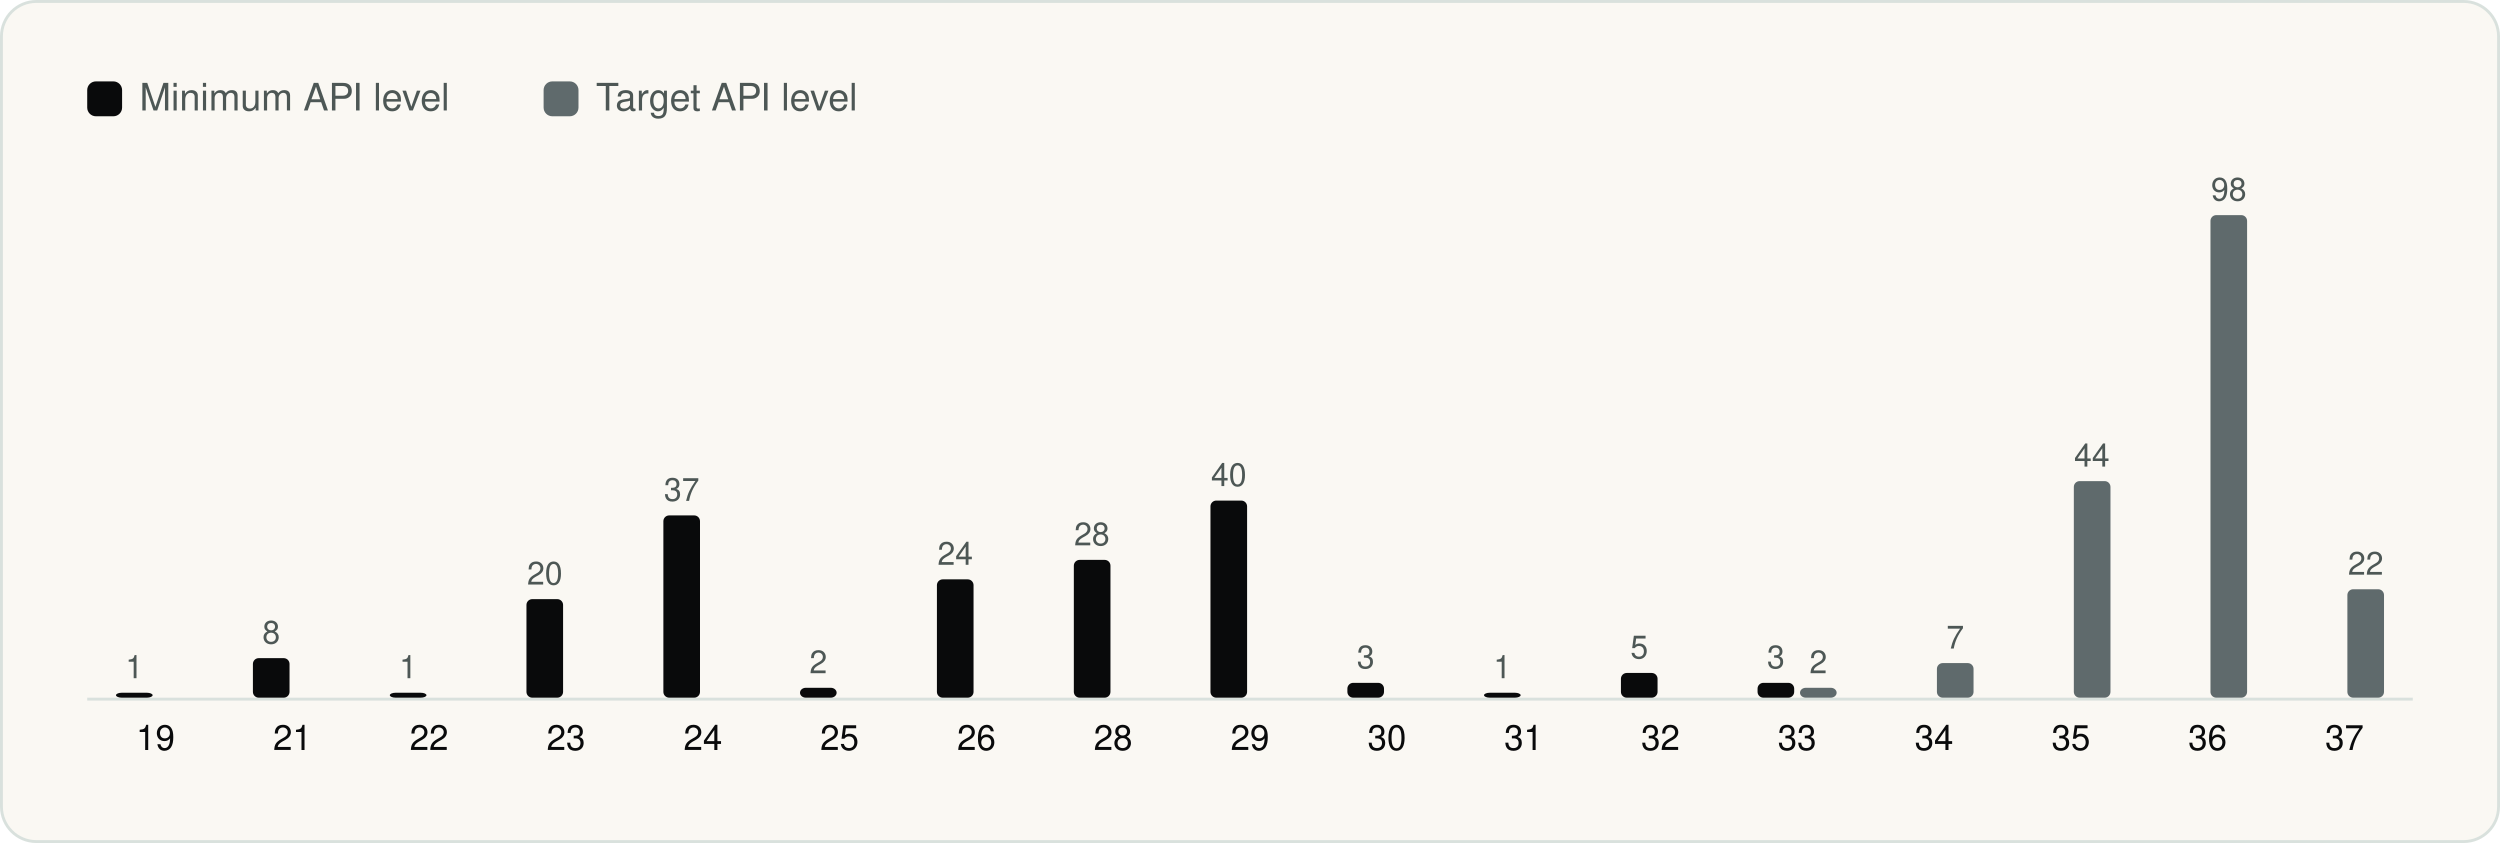
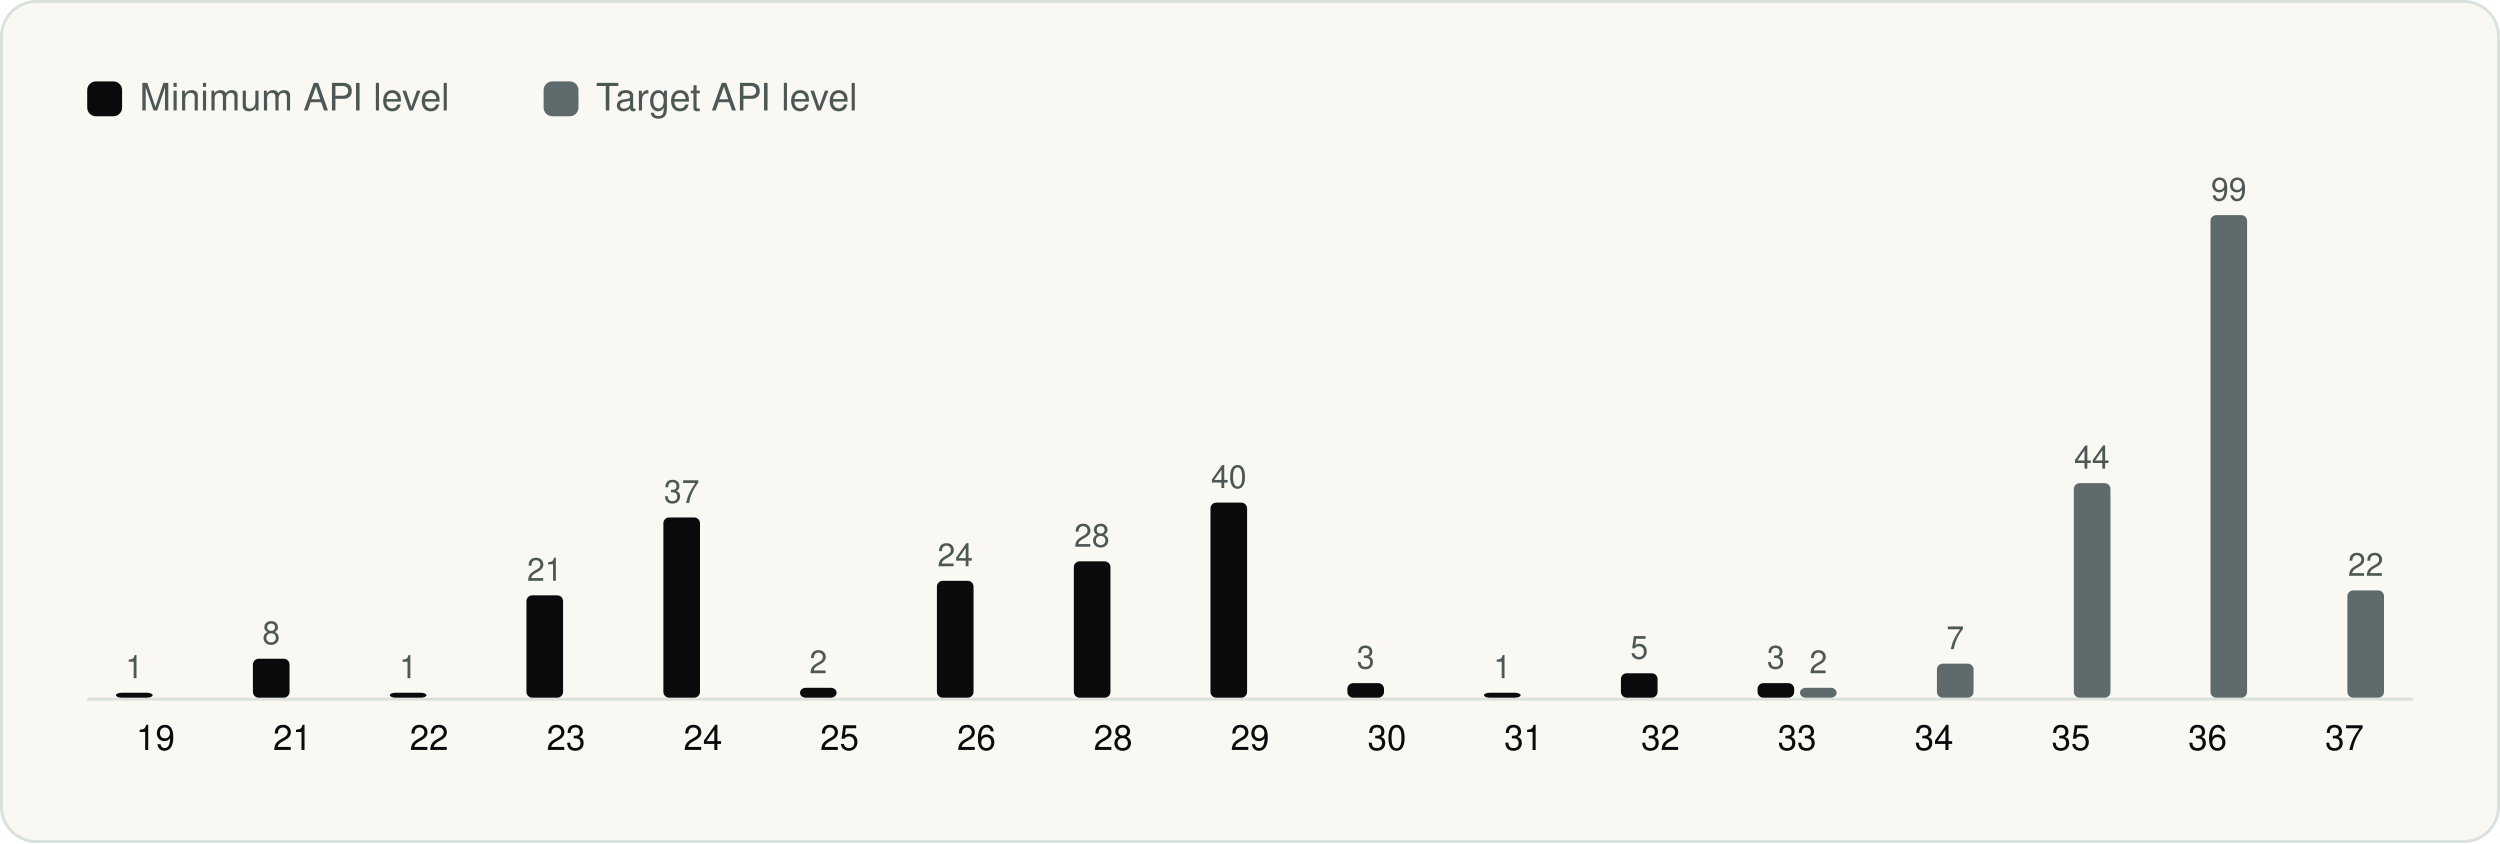
<svg xmlns="http://www.w3.org/2000/svg" viewBox="0 0 860 290" width="860" height="290" role="img" aria-label="Android API levels" font-family="Geist, -apple-system, BlinkMacSystemFont, 'Segoe UI', Helvetica, Arial, sans-serif">
  <rect x="0.5" y="0.5" width="859" height="289" rx="12" fill="#FAF8F3" stroke="#D9E1DD" />
  <g transform="translate(20 20)">
    <rect x="10" y="8" width="12" height="12" rx="3" fill="#090A0B" />
    <text x="28" y="18" font-size="13" fill="#4D5755">Minimum API level</text>
    <rect x="167.0" y="8" width="12" height="12" rx="3" fill="#5F6A6C" />
    <text x="185.0" y="18" font-size="13" fill="#4D5755">Target API level</text>
    <line x1="10" y1="220.5" x2="810" y2="220.5" stroke="#D9E1DD" />
    <rect x="19.9" y="218.3" width="12.6" height="1.7" rx="2" fill="#090A0B" />
    <text x="26.2" y="213.3" font-size="11" text-anchor="middle" fill="#4D5755">1</text>
    <text x="33.5" y="238.0" font-size="12" text-anchor="middle" fill="#090A0B">19</text>
-     <rect x="67.0" y="206.4" width="12.6" height="13.6" rx="2" fill="#090A0B" />
-     <text x="73.3" y="201.4" font-size="11" text-anchor="middle" fill="#4D5755">8</text>
+     <rect x="67.0" y="206.6" width="12.6" height="13.4" rx="2" fill="#090A0B" />
+     <text x="73.3" y="201.6" font-size="11" text-anchor="middle" fill="#4D5755">8</text>
    <text x="80.6" y="238.0" font-size="12" text-anchor="middle" fill="#090A0B">21</text>
    <rect x="114.1" y="218.3" width="12.6" height="1.7" rx="2" fill="#090A0B" />
    <text x="120.4" y="213.3" font-size="11" text-anchor="middle" fill="#4D5755">1</text>
    <text x="127.6" y="238.0" font-size="12" text-anchor="middle" fill="#090A0B">22</text>
-     <rect x="161.1" y="186.1" width="12.6" height="33.9" rx="2" fill="#090A0B" />
-     <text x="167.4" y="181.1" font-size="11" text-anchor="middle" fill="#4D5755">20</text>
+     <rect x="161.1" y="184.8" width="12.6" height="35.2" rx="2" fill="#090A0B" />
+     <text x="167.4" y="179.8" font-size="11" text-anchor="middle" fill="#4D5755">21</text>
    <text x="174.7" y="238.0" font-size="12" text-anchor="middle" fill="#090A0B">23</text>
-     <rect x="208.2" y="157.3" width="12.6" height="62.7" rx="2" fill="#090A0B" />
-     <text x="214.5" y="152.3" font-size="11" text-anchor="middle" fill="#4D5755">37</text>
+     <rect x="208.2" y="158.0" width="12.6" height="62.0" rx="2" fill="#090A0B" />
+     <text x="214.5" y="153.0" font-size="11" text-anchor="middle" fill="#4D5755">37</text>
    <text x="221.8" y="238.0" font-size="12" text-anchor="middle" fill="#090A0B">24</text>
    <rect x="255.2" y="216.6" width="12.6" height="3.4" rx="2" fill="#090A0B" />
    <text x="261.5" y="211.6" font-size="11" text-anchor="middle" fill="#4D5755">2</text>
    <text x="268.8" y="238.0" font-size="12" text-anchor="middle" fill="#090A0B">25</text>
-     <rect x="302.3" y="179.3" width="12.6" height="40.7" rx="2" fill="#090A0B" />
-     <text x="308.6" y="174.3" font-size="11" text-anchor="middle" fill="#4D5755">24</text>
+     <rect x="302.3" y="179.8" width="12.6" height="40.2" rx="2" fill="#090A0B" />
+     <text x="308.6" y="174.8" font-size="11" text-anchor="middle" fill="#4D5755">24</text>
    <text x="315.9" y="238.0" font-size="12" text-anchor="middle" fill="#090A0B">26</text>
-     <rect x="349.4" y="172.6" width="12.6" height="47.4" rx="2" fill="#090A0B" />
-     <text x="355.6" y="167.6" font-size="11" text-anchor="middle" fill="#4D5755">28</text>
+     <rect x="349.4" y="173.1" width="12.6" height="46.9" rx="2" fill="#090A0B" />
+     <text x="355.6" y="168.1" font-size="11" text-anchor="middle" fill="#4D5755">28</text>
    <text x="362.9" y="238.0" font-size="12" text-anchor="middle" fill="#090A0B">28</text>
-     <rect x="396.4" y="152.2" width="12.6" height="67.8" rx="2" fill="#090A0B" />
-     <text x="402.7" y="147.2" font-size="11" text-anchor="middle" fill="#4D5755">40</text>
+     <rect x="396.4" y="152.9" width="12.6" height="67.1" rx="2" fill="#090A0B" />
+     <text x="402.7" y="147.9" font-size="11" text-anchor="middle" fill="#4D5755">40</text>
    <text x="410.0" y="238.0" font-size="12" text-anchor="middle" fill="#090A0B">29</text>
-     <rect x="443.5" y="214.9" width="12.6" height="5.1" rx="2" fill="#090A0B" />
-     <text x="449.8" y="209.9" font-size="11" text-anchor="middle" fill="#4D5755">3</text>
+     <rect x="443.5" y="215.0" width="12.6" height="5.0" rx="2" fill="#090A0B" />
+     <text x="449.8" y="210.0" font-size="11" text-anchor="middle" fill="#4D5755">3</text>
    <text x="457.1" y="238.0" font-size="12" text-anchor="middle" fill="#090A0B">30</text>
    <rect x="490.5" y="218.3" width="12.6" height="1.7" rx="2" fill="#090A0B" />
    <text x="496.8" y="213.3" font-size="11" text-anchor="middle" fill="#4D5755">1</text>
    <text x="504.1" y="238.0" font-size="12" text-anchor="middle" fill="#090A0B">31</text>
-     <rect x="537.6" y="211.5" width="12.6" height="8.5" rx="2" fill="#090A0B" />
-     <text x="543.9" y="206.5" font-size="11" text-anchor="middle" fill="#4D5755">5</text>
+     <rect x="537.6" y="211.6" width="12.6" height="8.4" rx="2" fill="#090A0B" />
+     <text x="543.9" y="206.6" font-size="11" text-anchor="middle" fill="#4D5755">5</text>
    <text x="551.2" y="238.0" font-size="12" text-anchor="middle" fill="#090A0B">32</text>
-     <rect x="584.6" y="214.9" width="12.6" height="5.1" rx="2" fill="#090A0B" />
-     <text x="590.9" y="209.9" font-size="11" text-anchor="middle" fill="#4D5755">3</text>
+     <rect x="584.6" y="215.0" width="12.6" height="5.0" rx="2" fill="#090A0B" />
+     <text x="590.9" y="210.0" font-size="11" text-anchor="middle" fill="#4D5755">3</text>
    <rect x="599.2" y="216.6" width="12.6" height="3.4" rx="2" fill="#5F6A6C" />
    <text x="605.5" y="211.6" font-size="11" text-anchor="middle" fill="#4D5755">2</text>
    <text x="598.2" y="238.0" font-size="12" text-anchor="middle" fill="#090A0B">33</text>
-     <rect x="646.3" y="208.1" width="12.6" height="11.9" rx="2" fill="#5F6A6C" />
-     <text x="652.6" y="203.1" font-size="11" text-anchor="middle" fill="#4D5755">7</text>
+     <rect x="646.3" y="208.3" width="12.6" height="11.7" rx="2" fill="#5F6A6C" />
+     <text x="652.6" y="203.3" font-size="11" text-anchor="middle" fill="#4D5755">7</text>
    <text x="645.3" y="238.0" font-size="12" text-anchor="middle" fill="#090A0B">34</text>
-     <rect x="693.4" y="145.5" width="12.6" height="74.5" rx="2" fill="#5F6A6C" />
-     <text x="699.6" y="140.5" font-size="11" text-anchor="middle" fill="#4D5755">44</text>
+     <rect x="693.4" y="146.2" width="12.6" height="73.8" rx="2" fill="#5F6A6C" />
+     <text x="699.6" y="141.2" font-size="11" text-anchor="middle" fill="#4D5755">44</text>
    <text x="692.4" y="238.0" font-size="12" text-anchor="middle" fill="#090A0B">35</text>
    <rect x="740.4" y="54.0" width="12.6" height="166.0" rx="2" fill="#5F6A6C" />
-     <text x="746.7" y="49.0" font-size="11" text-anchor="middle" fill="#4D5755">98</text>
+     <text x="746.7" y="49.0" font-size="11" text-anchor="middle" fill="#4D5755">99</text>
    <text x="739.4" y="238.0" font-size="12" text-anchor="middle" fill="#090A0B">36</text>
-     <rect x="787.5" y="182.7" width="12.6" height="37.3" rx="2" fill="#5F6A6C" />
-     <text x="793.8" y="177.7" font-size="11" text-anchor="middle" fill="#4D5755">22</text>
+     <rect x="787.5" y="183.1" width="12.6" height="36.9" rx="2" fill="#5F6A6C" />
+     <text x="793.8" y="178.1" font-size="11" text-anchor="middle" fill="#4D5755">22</text>
    <text x="786.5" y="238.0" font-size="12" text-anchor="middle" fill="#090A0B">37</text>
  </g>
</svg>
